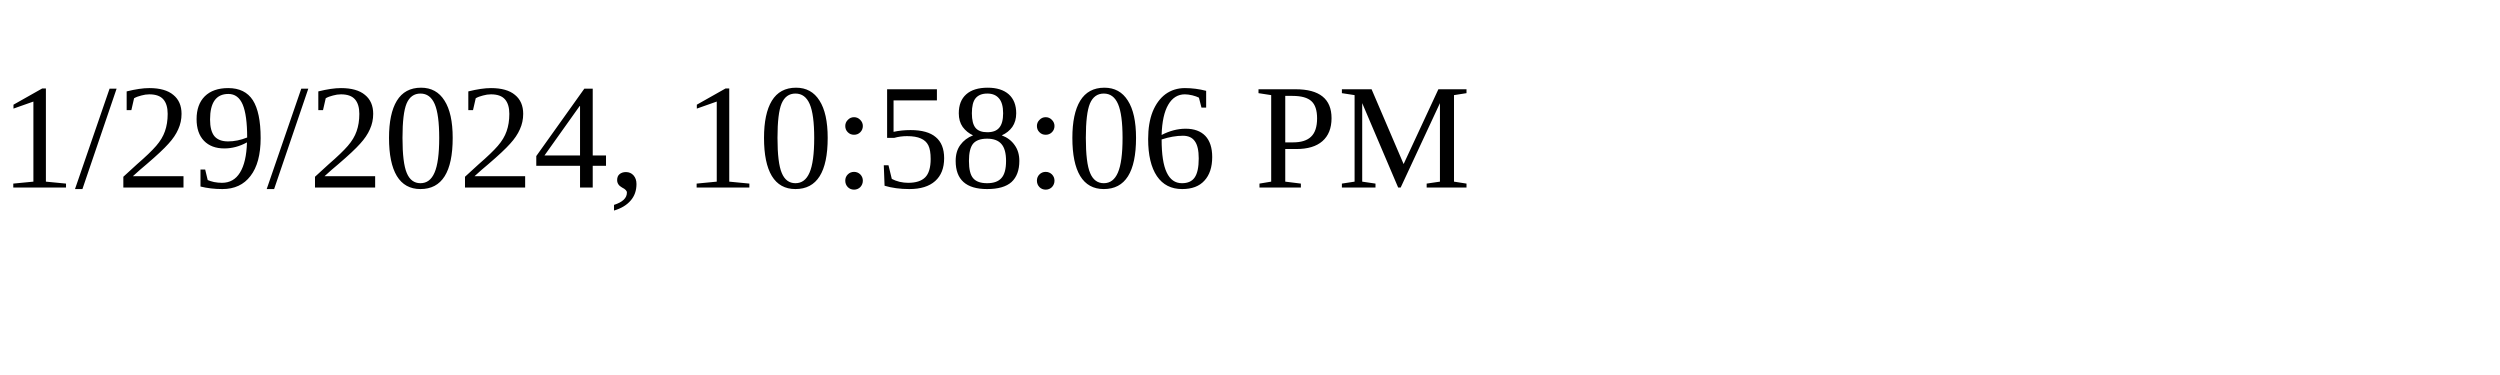
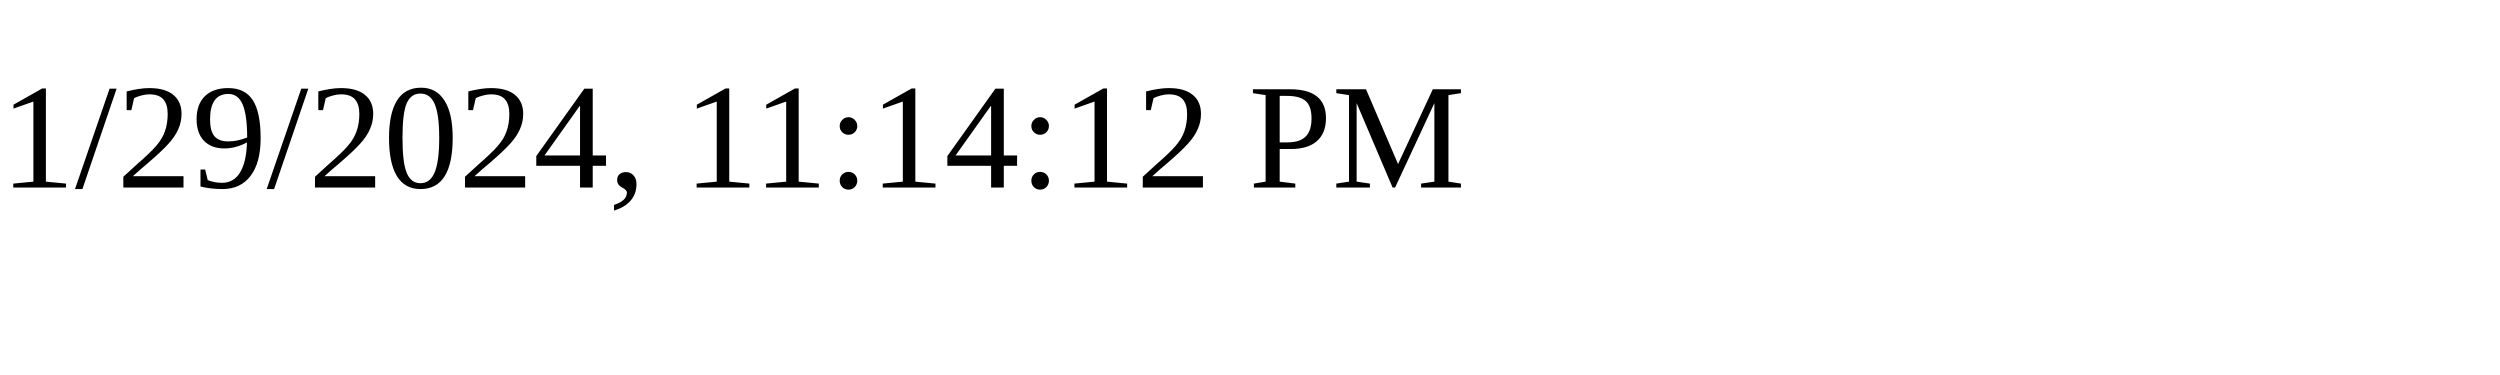
<svg xmlns="http://www.w3.org/2000/svg" height="30" width="200">
-   <text x="0" y="15">1/29/2024, 10:58:06 PM</text>
+   <text x="0" y="15">1/29/2024, 11:14:12 PM</text>
</svg>
